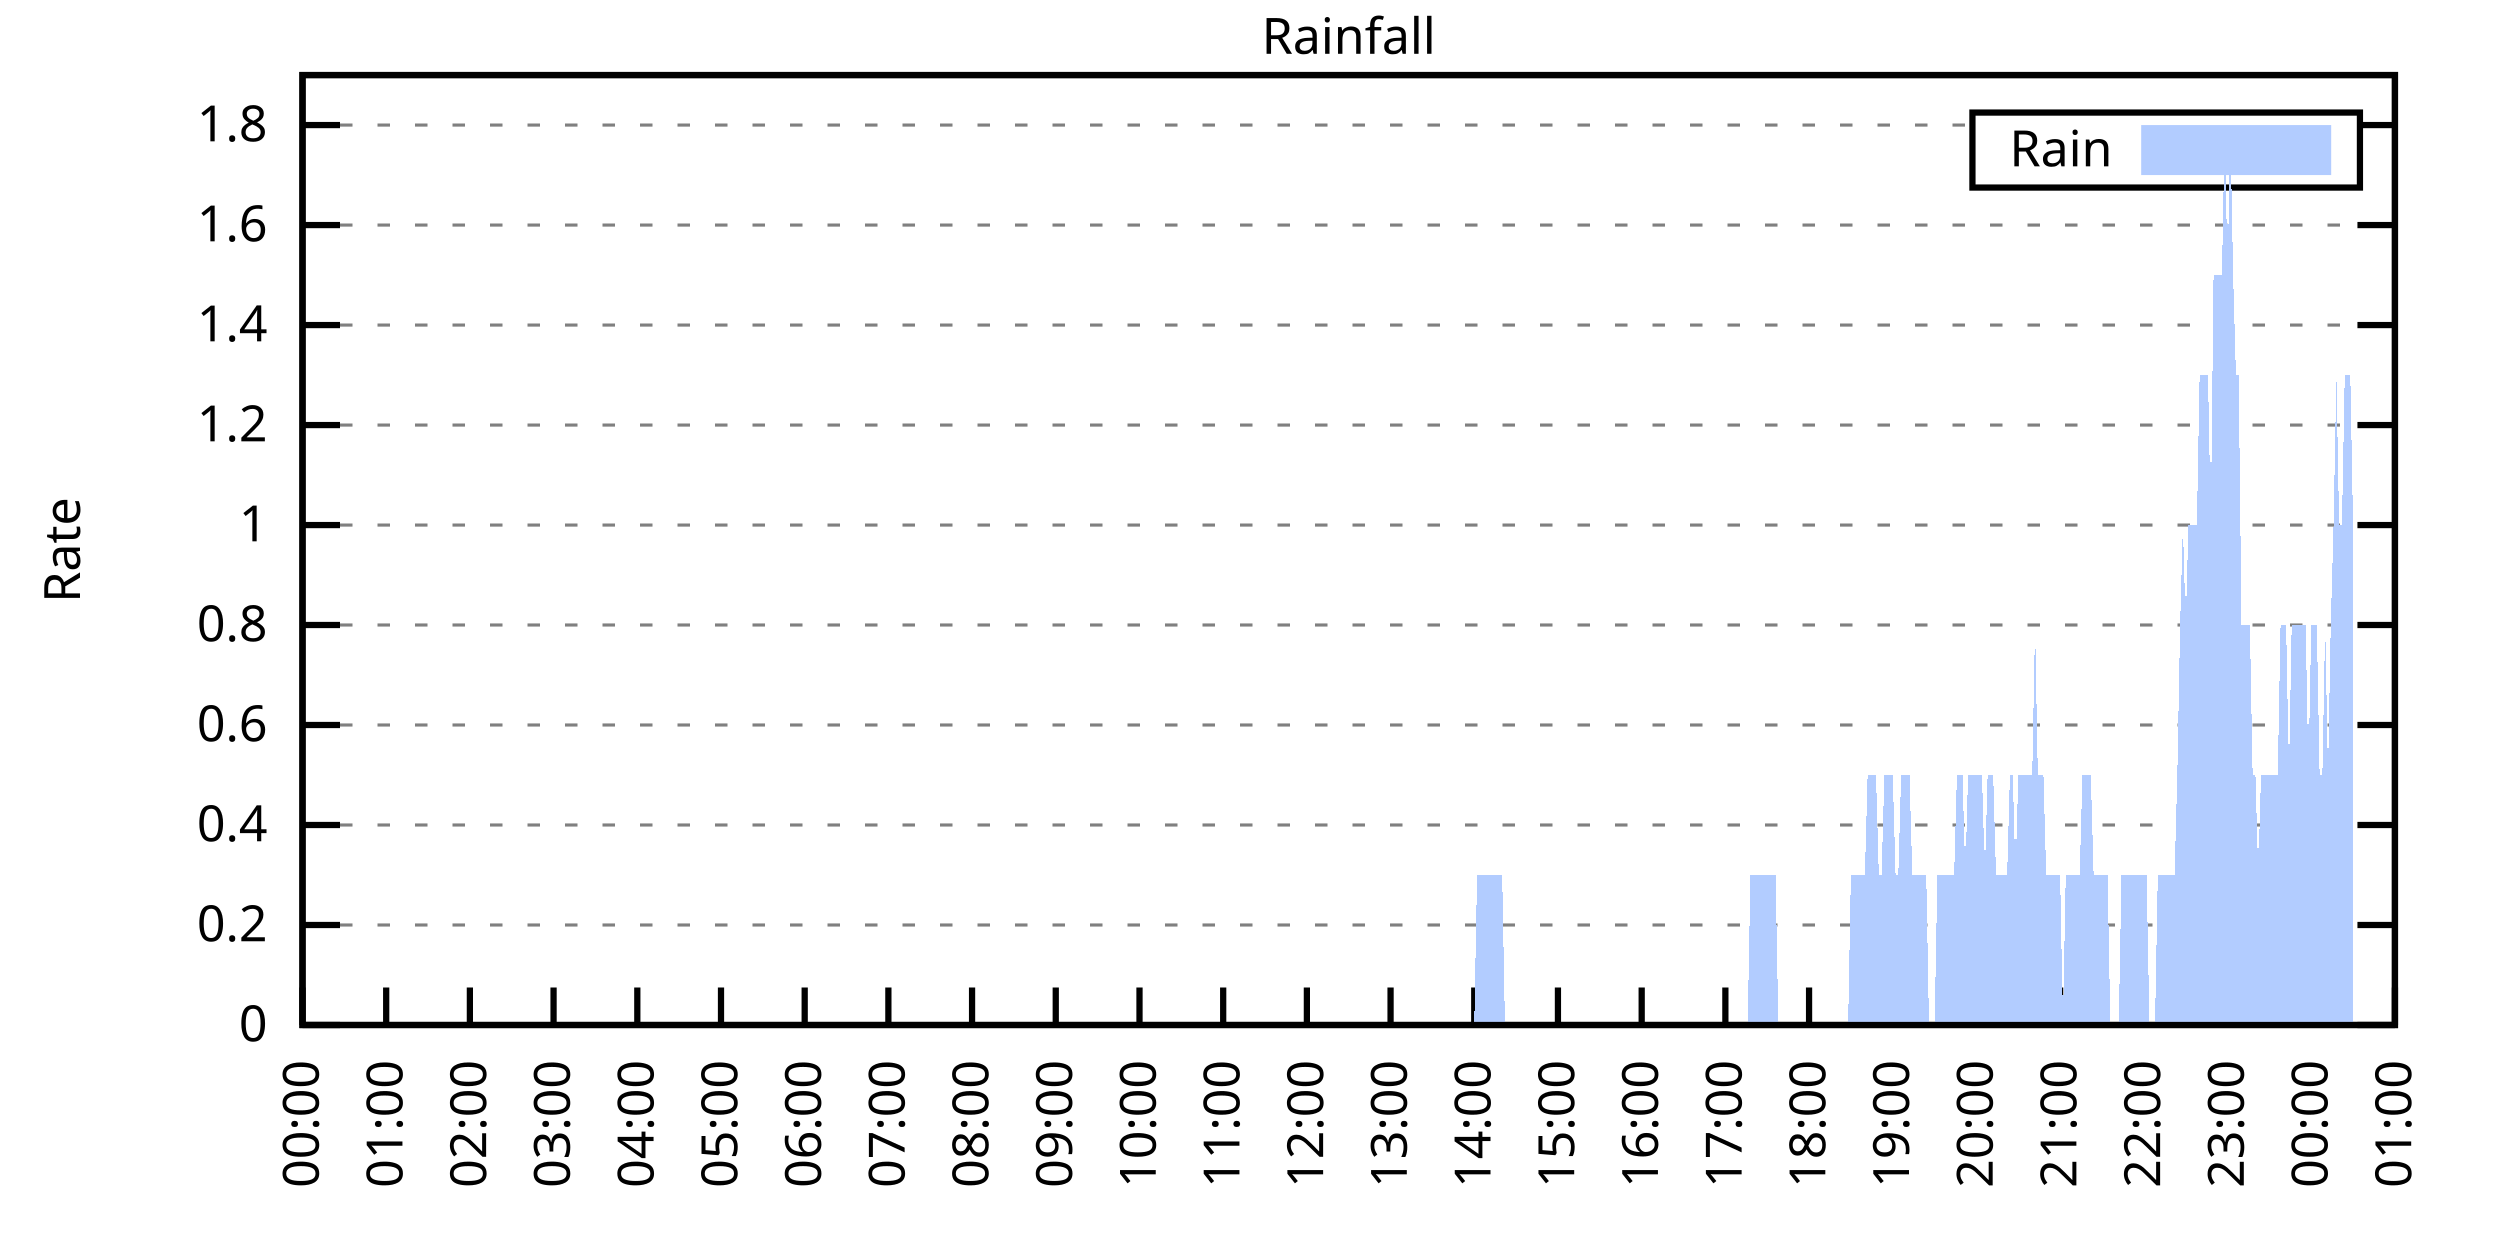
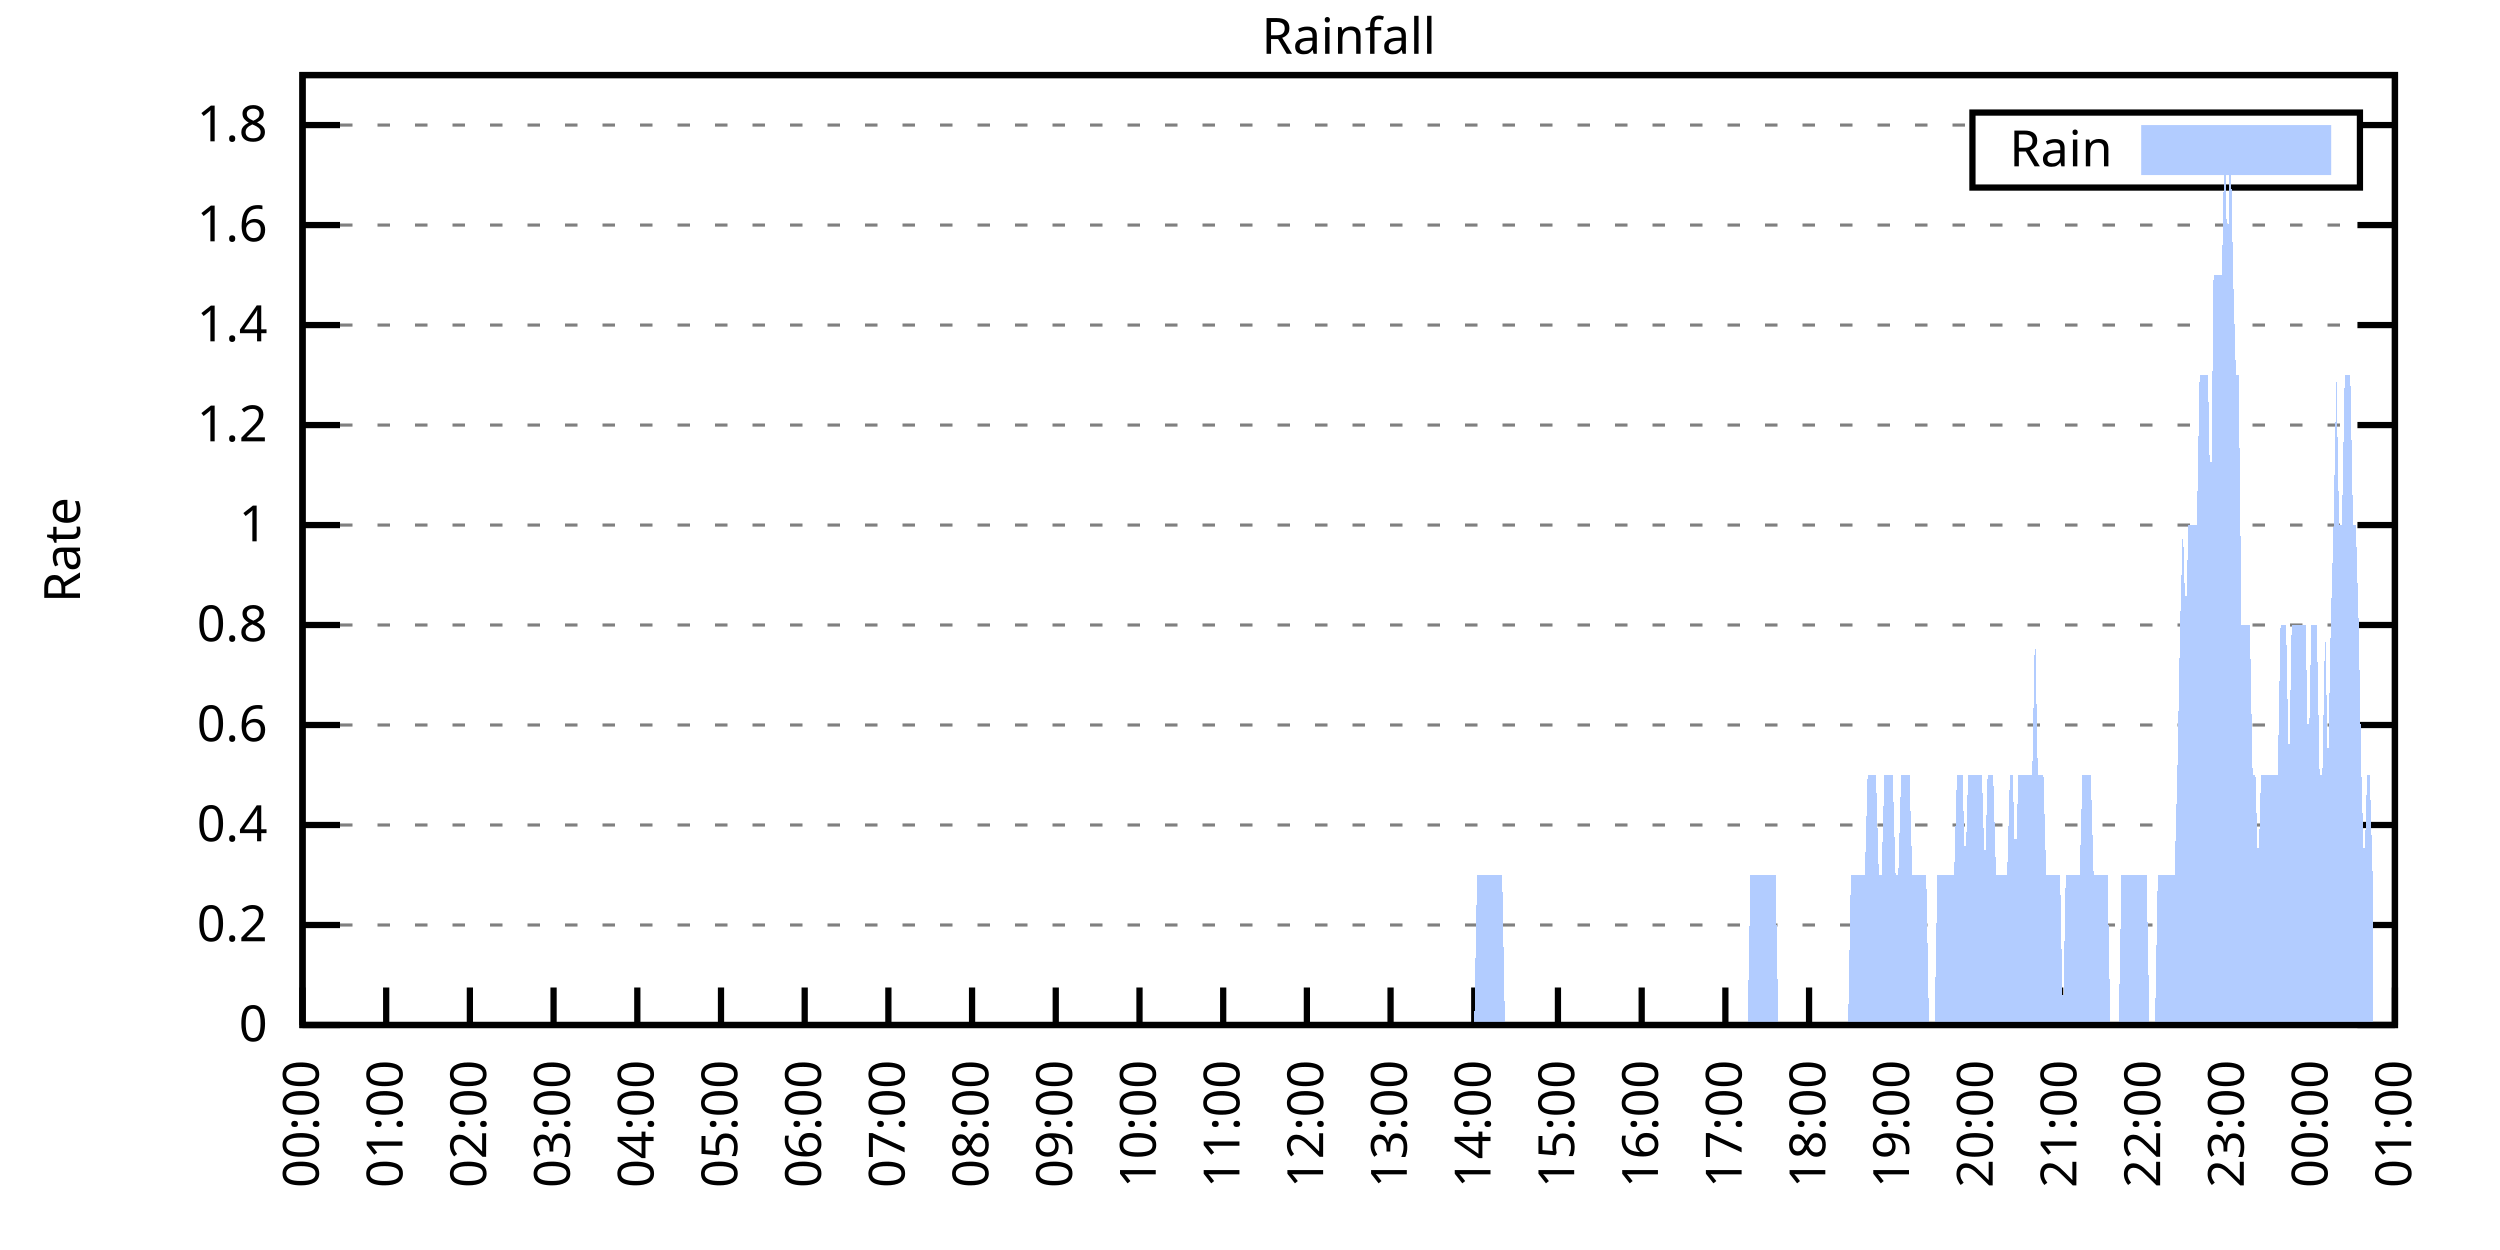
<svg xmlns="http://www.w3.org/2000/svg" xmlns:xlink="http://www.w3.org/1999/xlink" width="400" height="200" viewBox="0 0 400 200">
  <g id="gnuplot_canvas">
    <rect x="0" y="0" width="400" height="200" fill="none" />
    <defs>
      <circle id="gpDot" r="0.5" stroke-width="0.5" stroke="currentColor" />
      <path id="gpPt0" stroke-width="0.333" stroke="currentColor" d="M-1,0 h2 M0,-1 v2" />
      <path id="gpPt1" stroke-width="0.333" stroke="currentColor" d="M-1,-1 L1,1 M1,-1 L-1,1" />
      <path id="gpPt2" stroke-width="0.333" stroke="currentColor" d="M-1,0 L1,0 M0,-1 L0,1 M-1,-1 L1,1 M-1,1 L1,-1" />
      <rect id="gpPt3" stroke-width="0.333" stroke="currentColor" x="-1" y="-1" width="2" height="2" />
      <rect id="gpPt4" stroke-width="0.333" stroke="currentColor" fill="currentColor" x="-1" y="-1" width="2" height="2" />
      <circle id="gpPt5" stroke-width="0.333" stroke="currentColor" cx="0" cy="0" r="1" />
      <use xlink:href="#gpPt5" id="gpPt6" fill="currentColor" stroke="none" />
      <path id="gpPt7" stroke-width="0.333" stroke="currentColor" d="M0,-1.33 L-1.33,0.67 L1.33,0.67 z" />
      <use xlink:href="#gpPt7" id="gpPt8" fill="currentColor" stroke="none" />
      <use xlink:href="#gpPt7" id="gpPt9" stroke="currentColor" transform="rotate(180)" />
      <use xlink:href="#gpPt9" id="gpPt10" fill="currentColor" stroke="none" />
      <use xlink:href="#gpPt3" id="gpPt11" stroke="currentColor" transform="rotate(45)" />
      <use xlink:href="#gpPt11" id="gpPt12" fill="currentColor" stroke="none" />
      <path id="gpPt13" stroke-width="0.333" stroke="currentColor" d="M0,1.330 L1.265,0.411 L0.782,-1.067 L-0.782,-1.076 L-1.265,0.411 z" />
      <use xlink:href="#gpPt13" id="gpPt14" fill="currentColor" stroke="none" />
      <filter id="textbox" filterUnits="objectBoundingBox" x="0" y="0" height="1" width="1">
        <feFlood flood-color="white" flood-opacity="1" result="bgnd" />
        <feComposite in="SourceGraphic" in2="bgnd" operator="atop" />
      </filter>
      <filter id="greybox" filterUnits="objectBoundingBox" x="0" y="0" height="1" width="1">
        <feFlood flood-color="lightgrey" flood-opacity="1" result="grey" />
        <feComposite in="SourceGraphic" in2="grey" operator="atop" />
      </filter>
    </defs>
    <g fill="none" color="white" stroke="currentColor" stroke-width="1.00" stroke-linecap="butt" stroke-linejoin="miter">
</g>
    <g fill="none" color="black" stroke="currentColor" stroke-width="1.00" stroke-linecap="butt" stroke-linejoin="miter">
      <g stroke="none" shape-rendering="crispEdges">
        <polygon fill="rgb(255, 255, 255)" points="48.40,164.00 383.18,164.00 383.18,12.02 48.40,12.02 " />
      </g>
    </g>
    <g fill="none" color="black" stroke="currentColor" stroke-width="1.00" stroke-linecap="butt" stroke-linejoin="miter">
</g>
    <g fill="none" color="black" stroke="black" stroke-width="0.50" stroke-linecap="butt" stroke-linejoin="miter">
</g>
    <g fill="none" color="gray" stroke="currentColor" stroke-width="0.50" stroke-linecap="butt" stroke-linejoin="miter">
      <path stroke="gray" stroke-dasharray="2,4" class="gridline" d="M48.40,164.00 L383.19,164.00  " />
    </g>
    <g fill="none" color="gray" stroke="gray" stroke-width="1.00" stroke-linecap="butt" stroke-linejoin="miter">
</g>
    <g fill="none" color="black" stroke="currentColor" stroke-width="1.00" stroke-linecap="butt" stroke-linejoin="miter">
      <path stroke="black" d="M48.40,164.00 L54.40,164.00 M383.19,164.00 L377.19,164.00  " />
      <g transform="translate(42.80,166.60)" stroke="none" fill="black" font-family="Sans" font-size="8.00" text-anchor="end">
        <text>
          <tspan font-family="Sans"> 0</tspan>
        </text>
      </g>
    </g>
    <g fill="none" color="black" stroke="currentColor" stroke-width="1.00" stroke-linecap="butt" stroke-linejoin="miter">
</g>
    <g fill="none" color="black" stroke="black" stroke-width="0.50" stroke-linecap="butt" stroke-linejoin="miter">
</g>
    <g fill="none" color="gray" stroke="currentColor" stroke-width="0.50" stroke-linecap="butt" stroke-linejoin="miter">
      <path stroke="gray" stroke-dasharray="2,4" class="gridline" d="M48.40,148.00 L383.19,148.00  " />
    </g>
    <g fill="none" color="gray" stroke="gray" stroke-width="1.00" stroke-linecap="butt" stroke-linejoin="miter">
</g>
    <g fill="none" color="black" stroke="currentColor" stroke-width="1.00" stroke-linecap="butt" stroke-linejoin="miter">
      <path stroke="black" d="M48.40,148.00 L54.40,148.00 M383.19,148.00 L377.19,148.00  " />
      <g transform="translate(42.80,150.60)" stroke="none" fill="black" font-family="Sans" font-size="8.00" text-anchor="end">
        <text>
          <tspan font-family="Sans"> 0.2</tspan>
        </text>
      </g>
    </g>
    <g fill="none" color="black" stroke="currentColor" stroke-width="1.00" stroke-linecap="butt" stroke-linejoin="miter">
</g>
    <g fill="none" color="black" stroke="black" stroke-width="0.50" stroke-linecap="butt" stroke-linejoin="miter">
</g>
    <g fill="none" color="gray" stroke="currentColor" stroke-width="0.50" stroke-linecap="butt" stroke-linejoin="miter">
      <path stroke="gray" stroke-dasharray="2,4" class="gridline" d="M48.40,132.00 L383.19,132.00  " />
    </g>
    <g fill="none" color="gray" stroke="gray" stroke-width="1.00" stroke-linecap="butt" stroke-linejoin="miter">
</g>
    <g fill="none" color="black" stroke="currentColor" stroke-width="1.00" stroke-linecap="butt" stroke-linejoin="miter">
      <path stroke="black" d="M48.40,132.00 L54.40,132.00 M383.19,132.00 L377.19,132.00  " />
      <g transform="translate(42.80,134.60)" stroke="none" fill="black" font-family="Sans" font-size="8.00" text-anchor="end">
        <text>
          <tspan font-family="Sans"> 0.4</tspan>
        </text>
      </g>
    </g>
    <g fill="none" color="black" stroke="currentColor" stroke-width="1.00" stroke-linecap="butt" stroke-linejoin="miter">
</g>
    <g fill="none" color="black" stroke="black" stroke-width="0.50" stroke-linecap="butt" stroke-linejoin="miter">
</g>
    <g fill="none" color="gray" stroke="currentColor" stroke-width="0.50" stroke-linecap="butt" stroke-linejoin="miter">
      <path stroke="gray" stroke-dasharray="2,4" class="gridline" d="M48.40,116.00 L383.19,116.00  " />
    </g>
    <g fill="none" color="gray" stroke="gray" stroke-width="1.00" stroke-linecap="butt" stroke-linejoin="miter">
</g>
    <g fill="none" color="black" stroke="currentColor" stroke-width="1.00" stroke-linecap="butt" stroke-linejoin="miter">
      <path stroke="black" d="M48.40,116.00 L54.40,116.00 M383.19,116.00 L377.19,116.00  " />
      <g transform="translate(42.80,118.60)" stroke="none" fill="black" font-family="Sans" font-size="8.00" text-anchor="end">
        <text>
          <tspan font-family="Sans"> 0.6</tspan>
        </text>
      </g>
    </g>
    <g fill="none" color="black" stroke="currentColor" stroke-width="1.00" stroke-linecap="butt" stroke-linejoin="miter">
</g>
    <g fill="none" color="black" stroke="black" stroke-width="0.50" stroke-linecap="butt" stroke-linejoin="miter">
</g>
    <g fill="none" color="gray" stroke="currentColor" stroke-width="0.50" stroke-linecap="butt" stroke-linejoin="miter">
      <path stroke="gray" stroke-dasharray="2,4" class="gridline" d="M48.40,100.00 L383.19,100.00  " />
    </g>
    <g fill="none" color="gray" stroke="gray" stroke-width="1.00" stroke-linecap="butt" stroke-linejoin="miter">
</g>
    <g fill="none" color="black" stroke="currentColor" stroke-width="1.00" stroke-linecap="butt" stroke-linejoin="miter">
      <path stroke="black" d="M48.40,100.00 L54.40,100.00 M383.19,100.00 L377.19,100.00  " />
      <g transform="translate(42.80,102.60)" stroke="none" fill="black" font-family="Sans" font-size="8.00" text-anchor="end">
        <text>
          <tspan font-family="Sans"> 0.8</tspan>
        </text>
      </g>
    </g>
    <g fill="none" color="black" stroke="currentColor" stroke-width="1.00" stroke-linecap="butt" stroke-linejoin="miter">
</g>
    <g fill="none" color="black" stroke="black" stroke-width="0.50" stroke-linecap="butt" stroke-linejoin="miter">
</g>
    <g fill="none" color="gray" stroke="currentColor" stroke-width="0.50" stroke-linecap="butt" stroke-linejoin="miter">
      <path stroke="gray" stroke-dasharray="2,4" class="gridline" d="M48.40,84.01 L383.19,84.01  " />
    </g>
    <g fill="none" color="gray" stroke="gray" stroke-width="1.00" stroke-linecap="butt" stroke-linejoin="miter">
</g>
    <g fill="none" color="black" stroke="currentColor" stroke-width="1.00" stroke-linecap="butt" stroke-linejoin="miter">
      <path stroke="black" d="M48.40,84.01 L54.40,84.01 M383.19,84.01 L377.19,84.01  " />
      <g transform="translate(42.80,86.61)" stroke="none" fill="black" font-family="Sans" font-size="8.00" text-anchor="end">
        <text>
          <tspan font-family="Sans"> 1</tspan>
        </text>
      </g>
    </g>
    <g fill="none" color="black" stroke="currentColor" stroke-width="1.00" stroke-linecap="butt" stroke-linejoin="miter">
</g>
    <g fill="none" color="black" stroke="black" stroke-width="0.50" stroke-linecap="butt" stroke-linejoin="miter">
</g>
    <g fill="none" color="gray" stroke="currentColor" stroke-width="0.50" stroke-linecap="butt" stroke-linejoin="miter">
      <path stroke="gray" stroke-dasharray="2,4" class="gridline" d="M48.40,68.01 L383.19,68.01  " />
    </g>
    <g fill="none" color="gray" stroke="gray" stroke-width="1.00" stroke-linecap="butt" stroke-linejoin="miter">
</g>
    <g fill="none" color="black" stroke="currentColor" stroke-width="1.00" stroke-linecap="butt" stroke-linejoin="miter">
      <path stroke="black" d="M48.40,68.01 L54.40,68.01 M383.19,68.01 L377.19,68.01  " />
      <g transform="translate(42.80,70.61)" stroke="none" fill="black" font-family="Sans" font-size="8.00" text-anchor="end">
        <text>
          <tspan font-family="Sans"> 1.2</tspan>
        </text>
      </g>
    </g>
    <g fill="none" color="black" stroke="currentColor" stroke-width="1.00" stroke-linecap="butt" stroke-linejoin="miter">
</g>
    <g fill="none" color="black" stroke="black" stroke-width="0.50" stroke-linecap="butt" stroke-linejoin="miter">
</g>
    <g fill="none" color="gray" stroke="currentColor" stroke-width="0.50" stroke-linecap="butt" stroke-linejoin="miter">
      <path stroke="gray" stroke-dasharray="2,4" class="gridline" d="M48.40,52.01 L383.19,52.01  " />
    </g>
    <g fill="none" color="gray" stroke="gray" stroke-width="1.00" stroke-linecap="butt" stroke-linejoin="miter">
</g>
    <g fill="none" color="black" stroke="currentColor" stroke-width="1.00" stroke-linecap="butt" stroke-linejoin="miter">
      <path stroke="black" d="M48.40,52.01 L54.40,52.01 M383.19,52.01 L377.19,52.01  " />
      <g transform="translate(42.80,54.61)" stroke="none" fill="black" font-family="Sans" font-size="8.00" text-anchor="end">
        <text>
          <tspan font-family="Sans"> 1.4</tspan>
        </text>
      </g>
    </g>
    <g fill="none" color="black" stroke="currentColor" stroke-width="1.00" stroke-linecap="butt" stroke-linejoin="miter">
</g>
    <g fill="none" color="black" stroke="black" stroke-width="0.50" stroke-linecap="butt" stroke-linejoin="miter">
</g>
    <g fill="none" color="gray" stroke="currentColor" stroke-width="0.50" stroke-linecap="butt" stroke-linejoin="miter">
      <path stroke="gray" stroke-dasharray="2,4" class="gridline" d="M48.40,36.01 L383.19,36.01  " />
    </g>
    <g fill="none" color="gray" stroke="gray" stroke-width="1.00" stroke-linecap="butt" stroke-linejoin="miter">
</g>
    <g fill="none" color="black" stroke="currentColor" stroke-width="1.00" stroke-linecap="butt" stroke-linejoin="miter">
      <path stroke="black" d="M48.40,36.01 L54.40,36.01 M383.19,36.01 L377.19,36.01  " />
      <g transform="translate(42.80,38.61)" stroke="none" fill="black" font-family="Sans" font-size="8.00" text-anchor="end">
        <text>
          <tspan font-family="Sans"> 1.6</tspan>
        </text>
      </g>
    </g>
    <g fill="none" color="black" stroke="currentColor" stroke-width="1.00" stroke-linecap="butt" stroke-linejoin="miter">
</g>
    <g fill="none" color="black" stroke="black" stroke-width="0.50" stroke-linecap="butt" stroke-linejoin="miter">
</g>
    <g fill="none" color="gray" stroke="currentColor" stroke-width="0.50" stroke-linecap="butt" stroke-linejoin="miter">
      <path stroke="gray" stroke-dasharray="2,4" class="gridline" d="M48.40,20.01 L315.59,20.01 M377.59,20.01 L383.19,20.01  " />
    </g>
    <g fill="none" color="gray" stroke="gray" stroke-width="1.00" stroke-linecap="butt" stroke-linejoin="miter">
</g>
    <g fill="none" color="black" stroke="currentColor" stroke-width="1.00" stroke-linecap="butt" stroke-linejoin="miter">
      <path stroke="black" d="M48.40,20.01 L54.40,20.01 M383.19,20.01 L377.19,20.01  " />
      <g transform="translate(42.80,22.61)" stroke="none" fill="black" font-family="Sans" font-size="8.00" text-anchor="end">
        <text>
          <tspan font-family="Sans"> 1.8</tspan>
        </text>
      </g>
    </g>
    <g fill="none" color="black" stroke="currentColor" stroke-width="1.00" stroke-linecap="butt" stroke-linejoin="miter">
      <path stroke="black" d="M48.40,164.00 L48.40,158.00  " />
      <g transform="translate(51.00,169.60) rotate(270.00)" stroke="none" fill="black" font-family="Sans" font-size="8.00" text-anchor="end">
        <text>
          <tspan font-family="Sans">00:00</tspan>
        </text>
      </g>
    </g>
    <g fill="none" color="black" stroke="currentColor" stroke-width="1.00" stroke-linecap="butt" stroke-linejoin="miter">
      <path stroke="black" d="M61.79,164.00 L61.79,158.00  " />
      <g transform="translate(64.39,169.60) rotate(270.00)" stroke="none" fill="black" font-family="Sans" font-size="8.00" text-anchor="end">
        <text>
          <tspan font-family="Sans">01:00</tspan>
        </text>
      </g>
    </g>
    <g fill="none" color="black" stroke="currentColor" stroke-width="1.00" stroke-linecap="butt" stroke-linejoin="miter">
      <path stroke="black" d="M75.18,164.00 L75.18,158.00  " />
      <g transform="translate(77.78,169.60) rotate(270.00)" stroke="none" fill="black" font-family="Sans" font-size="8.00" text-anchor="end">
        <text>
          <tspan font-family="Sans">02:00</tspan>
        </text>
      </g>
    </g>
    <g fill="none" color="black" stroke="currentColor" stroke-width="1.00" stroke-linecap="butt" stroke-linejoin="miter">
      <path stroke="black" d="M88.57,164.00 L88.57,158.00  " />
      <g transform="translate(91.17,169.60) rotate(270.00)" stroke="none" fill="black" font-family="Sans" font-size="8.00" text-anchor="end">
        <text>
          <tspan font-family="Sans">03:00</tspan>
        </text>
      </g>
    </g>
    <g fill="none" color="black" stroke="currentColor" stroke-width="1.00" stroke-linecap="butt" stroke-linejoin="miter">
      <path stroke="black" d="M101.97,164.00 L101.97,158.00  " />
      <g transform="translate(104.57,169.60) rotate(270.00)" stroke="none" fill="black" font-family="Sans" font-size="8.00" text-anchor="end">
        <text>
          <tspan font-family="Sans">04:00</tspan>
        </text>
      </g>
    </g>
    <g fill="none" color="black" stroke="currentColor" stroke-width="1.00" stroke-linecap="butt" stroke-linejoin="miter">
      <path stroke="black" d="M115.36,164.00 L115.36,158.00  " />
      <g transform="translate(117.96,169.60) rotate(270.00)" stroke="none" fill="black" font-family="Sans" font-size="8.00" text-anchor="end">
        <text>
          <tspan font-family="Sans">05:00</tspan>
        </text>
      </g>
    </g>
    <g fill="none" color="black" stroke="currentColor" stroke-width="1.00" stroke-linecap="butt" stroke-linejoin="miter">
      <path stroke="black" d="M128.75,164.00 L128.75,158.00  " />
      <g transform="translate(131.35,169.60) rotate(270.00)" stroke="none" fill="black" font-family="Sans" font-size="8.00" text-anchor="end">
        <text>
          <tspan font-family="Sans">06:00</tspan>
        </text>
      </g>
    </g>
    <g fill="none" color="black" stroke="currentColor" stroke-width="1.00" stroke-linecap="butt" stroke-linejoin="miter">
      <path stroke="black" d="M142.14,164.00 L142.14,158.00  " />
      <g transform="translate(144.74,169.60) rotate(270.00)" stroke="none" fill="black" font-family="Sans" font-size="8.00" text-anchor="end">
        <text>
          <tspan font-family="Sans">07:00</tspan>
        </text>
      </g>
    </g>
    <g fill="none" color="black" stroke="currentColor" stroke-width="1.00" stroke-linecap="butt" stroke-linejoin="miter">
      <path stroke="black" d="M155.53,164.00 L155.53,158.00  " />
      <g transform="translate(158.13,169.60) rotate(270.00)" stroke="none" fill="black" font-family="Sans" font-size="8.00" text-anchor="end">
        <text>
          <tspan font-family="Sans">08:00</tspan>
        </text>
      </g>
    </g>
    <g fill="none" color="black" stroke="currentColor" stroke-width="1.00" stroke-linecap="butt" stroke-linejoin="miter">
      <path stroke="black" d="M168.92,164.00 L168.92,158.00  " />
      <g transform="translate(171.52,169.60) rotate(270.00)" stroke="none" fill="black" font-family="Sans" font-size="8.00" text-anchor="end">
        <text>
          <tspan font-family="Sans">09:00</tspan>
        </text>
      </g>
    </g>
    <g fill="none" color="black" stroke="currentColor" stroke-width="1.00" stroke-linecap="butt" stroke-linejoin="miter">
      <path stroke="black" d="M182.32,164.00 L182.32,158.00  " />
      <g transform="translate(184.92,169.60) rotate(270.00)" stroke="none" fill="black" font-family="Sans" font-size="8.00" text-anchor="end">
        <text>
          <tspan font-family="Sans">10:00</tspan>
        </text>
      </g>
    </g>
    <g fill="none" color="black" stroke="currentColor" stroke-width="1.00" stroke-linecap="butt" stroke-linejoin="miter">
      <path stroke="black" d="M195.71,164.00 L195.71,158.00  " />
      <g transform="translate(198.31,169.60) rotate(270.00)" stroke="none" fill="black" font-family="Sans" font-size="8.00" text-anchor="end">
        <text>
          <tspan font-family="Sans">11:00</tspan>
        </text>
      </g>
    </g>
    <g fill="none" color="black" stroke="currentColor" stroke-width="1.00" stroke-linecap="butt" stroke-linejoin="miter">
      <path stroke="black" d="M209.10,164.00 L209.10,158.00  " />
      <g transform="translate(211.70,169.60) rotate(270.00)" stroke="none" fill="black" font-family="Sans" font-size="8.00" text-anchor="end">
        <text>
          <tspan font-family="Sans">12:00</tspan>
        </text>
      </g>
    </g>
    <g fill="none" color="black" stroke="currentColor" stroke-width="1.00" stroke-linecap="butt" stroke-linejoin="miter">
      <path stroke="black" d="M222.49,164.00 L222.49,158.00  " />
      <g transform="translate(225.09,169.60) rotate(270.00)" stroke="none" fill="black" font-family="Sans" font-size="8.00" text-anchor="end">
        <text>
          <tspan font-family="Sans">13:00</tspan>
        </text>
      </g>
    </g>
    <g fill="none" color="black" stroke="currentColor" stroke-width="1.00" stroke-linecap="butt" stroke-linejoin="miter">
      <path stroke="black" d="M235.88,164.00 L235.88,158.00  " />
      <g transform="translate(238.48,169.60) rotate(270.00)" stroke="none" fill="black" font-family="Sans" font-size="8.00" text-anchor="end">
        <text>
          <tspan font-family="Sans">14:00</tspan>
        </text>
      </g>
    </g>
    <g fill="none" color="black" stroke="currentColor" stroke-width="1.00" stroke-linecap="butt" stroke-linejoin="miter">
      <path stroke="black" d="M249.27,164.00 L249.27,158.00  " />
      <g transform="translate(251.87,169.60) rotate(270.00)" stroke="none" fill="black" font-family="Sans" font-size="8.00" text-anchor="end">
        <text>
          <tspan font-family="Sans">15:00</tspan>
        </text>
      </g>
    </g>
    <g fill="none" color="black" stroke="currentColor" stroke-width="1.00" stroke-linecap="butt" stroke-linejoin="miter">
      <path stroke="black" d="M262.67,164.00 L262.67,158.00  " />
      <g transform="translate(265.27,169.60) rotate(270.00)" stroke="none" fill="black" font-family="Sans" font-size="8.00" text-anchor="end">
        <text>
          <tspan font-family="Sans">16:00</tspan>
        </text>
      </g>
    </g>
    <g fill="none" color="black" stroke="currentColor" stroke-width="1.00" stroke-linecap="butt" stroke-linejoin="miter">
      <path stroke="black" d="M276.06,164.00 L276.06,158.00  " />
      <g transform="translate(278.66,169.60) rotate(270.00)" stroke="none" fill="black" font-family="Sans" font-size="8.00" text-anchor="end">
        <text>
          <tspan font-family="Sans">17:00</tspan>
        </text>
      </g>
    </g>
    <g fill="none" color="black" stroke="currentColor" stroke-width="1.00" stroke-linecap="butt" stroke-linejoin="miter">
      <path stroke="black" d="M289.45,164.00 L289.45,158.00  " />
      <g transform="translate(292.05,169.60) rotate(270.00)" stroke="none" fill="black" font-family="Sans" font-size="8.00" text-anchor="end">
        <text>
          <tspan font-family="Sans">18:00</tspan>
        </text>
      </g>
    </g>
    <g fill="none" color="black" stroke="currentColor" stroke-width="1.00" stroke-linecap="butt" stroke-linejoin="miter">
      <path stroke="black" d="M302.84,164.00 L302.84,158.00  " />
      <g transform="translate(305.44,169.60) rotate(270.00)" stroke="none" fill="black" font-family="Sans" font-size="8.00" text-anchor="end">
        <text>
          <tspan font-family="Sans">19:00</tspan>
        </text>
      </g>
    </g>
    <g fill="none" color="black" stroke="currentColor" stroke-width="1.00" stroke-linecap="butt" stroke-linejoin="miter">
      <path stroke="black" d="M316.23,164.00 L316.23,158.00  " />
      <g transform="translate(318.83,169.60) rotate(270.00)" stroke="none" fill="black" font-family="Sans" font-size="8.00" text-anchor="end">
        <text>
          <tspan font-family="Sans">20:00</tspan>
        </text>
      </g>
    </g>
    <g fill="none" color="black" stroke="currentColor" stroke-width="1.00" stroke-linecap="butt" stroke-linejoin="miter">
      <path stroke="black" d="M329.62,164.00 L329.62,158.00  " />
      <g transform="translate(332.22,169.60) rotate(270.00)" stroke="none" fill="black" font-family="Sans" font-size="8.00" text-anchor="end">
        <text>
          <tspan font-family="Sans">21:00</tspan>
        </text>
      </g>
    </g>
    <g fill="none" color="black" stroke="currentColor" stroke-width="1.00" stroke-linecap="butt" stroke-linejoin="miter">
      <path stroke="black" d="M343.02,164.00 L343.02,158.00  " />
      <g transform="translate(345.62,169.60) rotate(270.00)" stroke="none" fill="black" font-family="Sans" font-size="8.00" text-anchor="end">
        <text>
          <tspan font-family="Sans">22:00</tspan>
        </text>
      </g>
    </g>
    <g fill="none" color="black" stroke="currentColor" stroke-width="1.00" stroke-linecap="butt" stroke-linejoin="miter">
      <path stroke="black" d="M356.41,164.00 L356.41,158.00  " />
      <g transform="translate(359.01,169.60) rotate(270.00)" stroke="none" fill="black" font-family="Sans" font-size="8.00" text-anchor="end">
        <text>
          <tspan font-family="Sans">23:00</tspan>
        </text>
      </g>
    </g>
    <g fill="none" color="black" stroke="currentColor" stroke-width="1.00" stroke-linecap="butt" stroke-linejoin="miter">
      <path stroke="black" d="M369.80,164.00 L369.80,158.00  " />
      <g transform="translate(372.40,169.60) rotate(270.00)" stroke="none" fill="black" font-family="Sans" font-size="8.00" text-anchor="end">
        <text>
          <tspan font-family="Sans">00:00</tspan>
        </text>
      </g>
    </g>
    <g fill="none" color="black" stroke="currentColor" stroke-width="1.00" stroke-linecap="butt" stroke-linejoin="miter">
      <path stroke="black" d="M383.19,164.00 L383.19,158.00  " />
      <g transform="translate(385.79,169.60) rotate(270.00)" stroke="none" fill="black" font-family="Sans" font-size="8.00" text-anchor="end">
        <text>
          <tspan font-family="Sans">01:00</tspan>
        </text>
      </g>
    </g>
    <g fill="none" color="black" stroke="currentColor" stroke-width="1.00" stroke-linecap="butt" stroke-linejoin="miter">
</g>
    <g fill="none" color="black" stroke="currentColor" stroke-width="1.00" stroke-linecap="butt" stroke-linejoin="miter">
      <path stroke="black" d="M48.40,12.01 L48.40,164.00 L383.19,164.00 L383.19,12.01 L48.40,12.01 Z  " />
    </g>
    <g fill="none" color="black" stroke="currentColor" stroke-width="1.00" stroke-linecap="butt" stroke-linejoin="miter">
</g>
    <g fill="none" color="black" stroke="currentColor" stroke-width="1.00" stroke-linecap="butt" stroke-linejoin="miter">
      <path stroke="black" d="M315.59,30.01 L315.59,18.01 L377.59,18.01 L377.59,30.01 L315.59,30.01 Z  " />
    </g>
    <g id="Rainfall_plot_1">
      <g fill="none" color="white" stroke="black" stroke-width="2.00" stroke-linecap="butt" stroke-linejoin="miter">
</g>
      <g fill="none" color="black" stroke="currentColor" stroke-width="2.00" stroke-linecap="butt" stroke-linejoin="miter">
        <g transform="translate(337.99,26.61)" stroke="none" fill="black" font-family="Sans" font-size="8.00" text-anchor="end">
          <text>
            <tspan font-family="Sans">Rain</tspan>
          </text>
        </g>
      </g>
      <g fill="none" color="black" stroke="currentColor" stroke-width="2.00" stroke-linecap="butt" stroke-linejoin="miter">
        <g stroke="none" shape-rendering="crispEdges">
          <polygon fill="rgb(178, 204, 255)" points="343.59,27.01 371.99,27.01 371.99,21.01 343.59,21.01 " />
        </g>
        <path stroke="rgb(178, 204, 255)" d="M343.59,27.01 L371.99,27.01 L371.99,21.01 L343.59,21.01 L343.59,27.01 Z  " />
      </g>
      <g fill="none" color="black" stroke="currentColor" stroke-width="2.00" stroke-linecap="butt" stroke-linejoin="miter">
        <g stroke="none" shape-rendering="crispEdges">
-           <polygon fill="rgb(178, 204, 255)" points="55.54,164.00 55.99,164.00 56.43,164.00 56.88,164.00 57.33,164.00 57.77,164.00 58.22,164.00 58.67,164.00 59.11,164.00 59.56,164.00 60.01,164.00 60.45,164.00 60.90,164.00 61.35,164.00 61.79,164.00 62.24,164.00 62.68,164.00 63.13,164.00 63.58,164.00 64.02,164.00 64.47,164.00 64.92,164.00 65.36,164.00 65.81,164.00 66.26,164.00 66.70,164.00 67.15,164.00 67.59,164.00 68.04,164.00 68.49,164.00 68.93,164.00 69.38,164.00 69.83,164.00 70.27,164.00 70.72,164.00 71.17,164.00 71.61,164.00 72.06,164.00 72.50,164.00 72.95,164.00 73.40,164.00 73.84,164.00 74.29,164.00 74.74,164.00 75.18,164.00 75.63,164.00 76.08,164.00 76.52,164.00 76.97,164.00 77.42,164.00 77.86,164.00 78.31,164.00 78.75,164.00 79.20,164.00 79.65,164.00 80.09,164.00 80.54,164.00 80.99,164.00 81.43,164.00 81.88,164.00 82.33,164.00 82.77,164.00 83.22,164.00 83.66,164.00 84.11,164.00 84.56,164.00 85.00,164.00 85.45,164.00 85.90,164.00 86.34,164.00 86.79,164.00 87.24,164.00 87.68,164.00 88.13,164.00 88.57,164.00 89.02,164.00 89.47,164.00 89.91,164.00 90.36,164.00 90.81,164.00 91.25,164.00 91.70,164.00 92.15,164.00 92.59,164.00 93.04,164.00 93.49,164.00 93.93,164.00 94.38,164.00 94.82,164.00 95.27,164.00 95.72,164.00 96.16,164.00 96.61,164.00 97.06,164.00 97.50,164.00 97.95,164.00 98.40,164.00 98.84,164.00 99.29,164.00 99.73,164.00 100.18,164.00 100.63,164.00 101.07,164.00 101.52,164.00 101.97,164.00 102.41,164.00 102.86,164.00 103.31,164.00 103.75,164.00 104.20,164.00 104.64,164.00 105.09,164.00 105.54,164.00 105.98,164.00 106.43,164.00 106.88,164.00 107.32,164.00 107.77,164.00 108.22,164.00 108.66,164.00 109.11,164.00 109.55,164.00 110.00,164.00 110.45,164.00 110.89,164.00 111.34,164.00 111.79,164.00 112.23,164.00 112.68,164.00 113.13,164.00 113.57,164.00 114.02,164.00 114.47,164.00 114.91,164.00 115.36,164.00 115.80,164.00 116.25,164.00 116.70,164.00 117.14,164.00 117.59,164.00 118.04,164.00 118.48,164.00 118.93,164.00 119.38,164.00 119.82,164.00 120.27,164.00 120.71,164.00 121.16,164.00 121.61,164.00 122.05,164.00 122.50,164.00 122.95,164.00 123.39,164.00 123.84,164.00 124.29,164.00 124.73,164.00 125.18,164.00 125.62,164.00 126.07,164.00 126.52,164.00 126.96,164.00 127.41,164.00 127.86,164.00 128.30,164.00 128.75,164.00 129.20,164.00 129.64,164.00 130.09,164.00 130.54,164.00 130.98,164.00 131.43,164.00 131.87,164.00 132.32,164.00 132.77,164.00 133.21,164.00 133.66,164.00 134.11,164.00 134.55,164.00 135.00,164.00 135.45,164.00 135.89,164.00 136.34,164.00 136.78,164.00 137.23,164.00 137.68,164.00 138.12,164.00 138.57,164.00 139.02,164.00 139.46,164.00 139.91,164.00 140.36,164.00 140.80,164.00 141.25,164.00 141.69,164.00 142.14,164.00 142.59,164.00 143.03,164.00 143.48,164.00 143.93,164.00 144.37,164.00 144.82,164.00 145.27,164.00 145.71,164.00 146.16,164.00 146.61,164.00 147.05,164.00 147.50,164.00 147.94,164.00 148.39,164.00 148.84,164.00 149.28,164.00 149.73,164.00 150.18,164.00 150.62,164.00 151.07,164.00 151.52,164.00 151.96,164.00 152.41,164.00 152.85,164.00 153.30,164.00 153.75,164.00 154.19,164.00 154.64,164.00 155.09,164.00 155.53,164.00 155.98,164.00 156.43,164.00 156.87,164.00 157.32,164.00 157.76,164.00 158.21,164.00 158.66,164.00 159.10,164.00 159.55,164.00 160.00,164.00 160.44,164.00 160.89,164.00 161.34,164.00 161.78,164.00 162.23,164.00 162.67,164.00 163.12,164.00 163.57,164.00 164.01,164.00 164.46,164.00 164.91,164.00 165.35,164.00 165.80,164.00 166.25,164.00 166.69,164.00 167.14,164.00 167.59,164.00 168.03,164.00 168.48,164.00 168.92,164.00 169.37,164.00 169.82,164.00 170.26,164.00 170.71,164.00 171.16,164.00 171.60,164.00 172.05,164.00 172.50,164.00 172.94,164.00 173.39,164.00 173.83,164.00 174.28,164.00 174.73,164.00 175.17,164.00 175.62,164.00 176.07,164.00 176.51,164.00 176.96,164.00 177.41,164.00 177.85,164.00 178.30,164.00 178.74,164.00 179.19,164.00 179.64,164.00 180.08,164.00 180.53,164.00 180.98,164.00 181.42,164.00 181.87,164.00 182.32,164.00 182.76,164.00 183.21,164.00 183.66,164.00 184.10,164.00 184.55,164.00 184.99,164.00 185.44,164.00 185.89,164.00 186.33,164.00 186.78,164.00 187.23,164.00 187.67,164.00 188.12,164.00 188.57,164.00 189.01,164.00 189.46,164.00 189.90,164.00 190.35,164.00 190.80,164.00 191.24,164.00 191.69,164.00 192.14,164.00 192.58,164.00 193.03,164.00 193.48,164.00 193.92,164.00 194.37,164.00 194.81,164.00 195.26,164.00 195.71,164.00 196.15,164.00 196.60,164.00 197.05,164.00 197.49,164.00 197.94,164.00 198.39,164.00 198.83,164.00 199.28,164.00 199.73,164.00 200.17,164.00 200.62,164.00 201.06,164.00 201.51,164.00 201.96,164.00 202.40,164.00 202.85,164.00 203.30,164.00 203.74,164.00 204.19,164.00 204.64,164.00 205.08,164.00 205.53,164.00 205.97,164.00 206.42,164.00 206.87,164.00 207.31,164.00 207.76,164.00 208.21,164.00 208.65,164.00 209.10,164.00 209.55,164.00 209.99,164.00 210.44,164.00 210.88,164.00 211.33,164.00 211.78,164.00 212.22,164.00 212.67,164.00 213.12,164.00 213.56,164.00 214.01,164.00 214.46,164.00 214.90,164.00 215.35,164.00 215.80,164.00 216.24,164.00 216.69,164.00 217.13,164.00 217.58,164.00 218.03,164.00 218.47,164.00 218.92,164.00 219.37,164.00 219.81,164.00 220.26,164.00 220.71,164.00 221.15,164.00 221.60,164.00 222.04,164.00 222.49,164.00 222.94,164.00 223.38,164.00 223.83,164.00 224.28,164.00 224.72,164.00 225.17,164.00 225.62,164.00 226.06,164.00 226.51,164.00 226.95,164.00 227.40,164.00 227.85,164.00 228.29,164.00 228.74,164.00 229.19,164.00 229.63,164.00 230.08,164.00 230.53,164.00 230.97,164.00 231.42,164.00 231.86,164.00 232.31,164.00 232.76,164.00 233.20,164.00 233.65,164.00 234.10,164.00 234.54,164.00 234.99,164.00 235.44,164.00 235.88,164.00 236.33,140.00 236.78,140.00 237.22,140.00 237.67,140.00 238.11,140.00 238.56,140.00 239.01,140.00 239.45,140.00 239.90,140.00 240.35,140.00 240.79,164.00 241.24,164.00 241.69,164.00 242.13,164.00 242.58,164.00 243.02,164.00 243.47,164.00 243.92,164.00 244.36,164.00 244.81,164.00 245.26,164.00 245.70,164.00 246.15,164.00 246.60,164.00 247.04,164.00 247.49,164.00 247.93,164.00 248.38,164.00 248.83,164.00 249.27,164.00 249.72,164.00 250.17,164.00 250.61,164.00 251.06,164.00 251.51,164.00 251.95,164.00 252.40,164.00 252.85,164.00 253.29,164.00 253.74,164.00 254.18,164.00 254.63,164.00 255.08,164.00 255.52,164.00 255.97,164.00 256.42,164.00 256.86,164.00 257.31,164.00 257.76,164.00 258.20,164.00 258.65,164.00 259.09,164.00 259.54,164.00 259.99,164.00 260.43,164.00 260.88,164.00 261.33,164.00 261.77,164.00 262.22,164.00 262.67,164.00 263.11,164.00 263.56,164.00 264.00,164.00 264.45,164.00 264.90,164.00 265.34,164.00 265.79,164.00 266.24,164.00 266.68,164.00 267.13,164.00 267.58,164.00 268.02,164.00 268.47,164.00 268.92,164.00 269.36,164.00 269.81,164.00 270.25,164.00 270.70,164.00 271.15,164.00 271.59,164.00 272.04,164.00 272.49,164.00 272.93,164.00 273.38,164.00 273.83,164.00 274.27,164.00 274.72,164.00 275.16,164.00 275.61,164.00 276.06,164.00 276.50,164.00 276.95,164.00 277.40,164.00 277.84,164.00 278.29,164.00 278.74,164.00 279.18,164.00 279.63,164.00 280.07,140.00 280.52,140.00 280.97,140.00 281.41,140.00 281.86,140.00 282.31,140.00 282.75,140.00 283.20,140.00 283.65,140.00 284.09,140.00 284.54,164.00 284.98,164.00 285.43,164.00 285.88,164.00 286.32,164.00 286.77,164.00 287.22,164.00 287.66,164.00 288.11,164.00 288.56,164.00 289.00,164.00 289.45,164.00 289.90,164.00 290.34,164.00 290.79,164.00 291.23,164.00 291.68,164.00 292.13,164.00 292.57,164.00 293.02,164.00 293.47,164.00 293.91,164.00 294.36,164.00 294.81,164.00 295.25,164.00 295.70,164.00 296.14,140.00 296.59,140.00 297.04,140.00 297.48,140.00 297.93,140.00 298.38,140.00 298.82,124.00 299.27,124.00 299.72,124.00 300.16,124.00 300.61,140.00 301.05,140.00 301.50,124.00 301.95,124.00 302.39,124.00 302.84,124.00 303.29,140.00 303.73,140.00 304.18,124.00 304.63,124.00 305.07,124.00 305.52,124.00 305.97,140.00 306.41,140.00 306.86,140.00 307.30,140.00 307.75,140.00 308.20,140.00 308.64,164.00 309.09,164.00 309.54,164.00 309.98,140.00 310.43,140.00 310.88,140.00 311.32,140.00 311.77,140.00 312.21,140.00 312.66,140.00 313.11,124.00 313.55,124.00 314.00,124.00 314.45,140.00 314.89,124.00 315.34,124.00 315.79,124.00 316.23,124.00 316.68,124.00 317.12,124.00 317.57,140.00 318.02,124.00 318.46,124.00 318.91,124.00 319.36,140.00 319.80,140.00 320.25,140.00 320.70,140.00 321.14,140.00 321.59,124.00 322.04,124.00 322.48,140.00 322.93,124.00 323.37,124.00 323.82,124.00 324.27,124.00 324.71,124.00 325.16,124.00 325.61,100.00 326.05,124.00 326.50,124.00 326.95,124.00 327.39,140.00 327.84,140.00 328.28,140.00 328.73,140.00 329.18,140.00 329.62,140.00 330.07,164.00 330.52,140.00 330.96,140.00 331.41,140.00 331.86,140.00 332.30,140.00 332.75,140.00 333.19,124.00 333.64,124.00 334.09,124.00 334.53,124.00 334.98,140.00 335.43,140.00 335.87,140.00 336.32,140.00 336.77,140.00 337.21,140.00 337.66,164.00 338.10,164.00 338.55,164.00 339.00,164.00 339.44,140.00 339.89,140.00 340.34,140.00 340.78,140.00 341.23,140.00 341.68,140.00 342.12,140.00 342.57,140.00 343.02,140.00 343.46,140.00 343.91,164.00 344.35,164.00 344.80,164.00 345.25,140.00 345.69,140.00 346.14,140.00 346.59,140.00 347.03,140.00 347.48,140.00 347.93,140.00 348.37,124.00 348.82,100.00 349.26,84.01 349.71,100.00 350.16,84.01 350.60,84.01 351.05,84.01 351.50,84.01 351.94,60.01 352.39,60.01 352.84,60.01 353.28,60.01 353.73,84.01 354.17,44.01 354.62,44.01 355.07,44.01 355.51,44.01 355.96,20.01 356.41,44.01 356.85,20.01 357.30,44.01 357.75,60.01 358.19,60.01 358.64,100.00 359.09,100.00 359.53,100.00 359.98,100.00 360.42,124.00 360.87,124.00 361.32,140.00 361.76,124.00 362.21,124.00 362.66,124.00 363.10,124.00 363.55,124.00 364.00,124.00 364.44,124.00 364.89,100.00 365.33,100.00 365.78,100.00 366.23,124.00 366.67,100.00 367.12,100.00 367.57,100.00 368.01,100.00 368.46,100.00 368.91,100.00 369.35,124.00 369.80,100.00 370.24,100.00 370.69,100.00 371.14,124.00 371.58,124.00 372.03,100.00 372.48,124.00 372.92,100.00 373.37,84.01 373.82,60.01 374.26,84.01 374.71,84.01 375.16,60.01 375.60,60.01 376.05,60.01 376.49,84.01 376.49,164.00 55.54,164.00 " />
+           <polygon fill="rgb(178, 204, 255)" points="58.67,164.00 59.11,164.00 59.56,164.00 60.01,164.00 60.45,164.00 60.90,164.00 61.35,164.00 61.79,164.00 62.24,164.00 62.68,164.00 63.13,164.00 63.58,164.00 64.02,164.00 64.47,164.00 64.92,164.00 65.36,164.00 65.81,164.00 66.26,164.00 66.70,164.00 67.15,164.00 67.59,164.00 68.04,164.00 68.49,164.00 68.93,164.00 69.38,164.00 69.83,164.00 70.27,164.00 70.72,164.00 71.17,164.00 71.61,164.00 72.06,164.00 72.50,164.00 72.95,164.00 73.40,164.00 73.84,164.00 74.29,164.00 74.74,164.00 75.18,164.00 75.63,164.00 76.08,164.00 76.52,164.00 76.97,164.00 77.42,164.00 77.86,164.00 78.31,164.00 78.75,164.00 79.20,164.00 79.65,164.00 80.09,164.00 80.54,164.00 80.99,164.00 81.43,164.00 81.88,164.00 82.33,164.00 82.77,164.00 83.22,164.00 83.66,164.00 84.11,164.00 84.56,164.00 85.00,164.00 85.45,164.00 85.90,164.00 86.34,164.00 86.79,164.00 87.24,164.00 87.68,164.00 88.13,164.00 88.57,164.00 89.02,164.00 89.47,164.00 89.91,164.00 90.36,164.00 90.81,164.00 91.25,164.00 91.70,164.00 92.15,164.00 92.59,164.00 93.04,164.00 93.49,164.00 93.93,164.00 94.38,164.00 94.82,164.00 95.27,164.00 95.72,164.00 96.16,164.00 96.61,164.00 97.06,164.00 97.50,164.00 97.95,164.00 98.40,164.00 98.84,164.00 99.29,164.00 99.73,164.00 100.18,164.00 100.63,164.00 101.07,164.00 101.52,164.00 101.97,164.00 102.41,164.00 102.86,164.00 103.31,164.00 103.75,164.00 104.20,164.00 104.64,164.00 105.09,164.00 105.54,164.00 105.98,164.00 106.43,164.00 106.88,164.00 107.32,164.00 107.77,164.00 108.22,164.00 108.66,164.00 109.11,164.00 109.55,164.00 110.00,164.00 110.45,164.00 110.89,164.00 111.34,164.00 111.79,164.00 112.23,164.00 112.68,164.00 113.13,164.00 113.57,164.00 114.02,164.00 114.47,164.00 114.91,164.00 115.36,164.00 115.80,164.00 116.25,164.00 116.70,164.00 117.14,164.00 117.59,164.00 118.04,164.00 118.48,164.00 118.93,164.00 119.38,164.00 119.82,164.00 120.27,164.00 120.71,164.00 121.16,164.00 121.61,164.00 122.05,164.00 122.50,164.00 122.95,164.00 123.39,164.00 123.84,164.00 124.29,164.00 124.73,164.00 125.18,164.00 125.62,164.00 126.07,164.00 126.52,164.00 126.96,164.00 127.41,164.00 127.86,164.00 128.30,164.00 128.75,164.00 129.20,164.00 129.64,164.00 130.09,164.00 130.54,164.00 130.98,164.00 131.43,164.00 131.87,164.00 132.32,164.00 132.77,164.00 133.21,164.00 133.66,164.00 134.11,164.00 134.55,164.00 135.00,164.00 135.45,164.00 135.89,164.00 136.34,164.00 136.78,164.00 137.23,164.00 137.68,164.00 138.12,164.00 138.57,164.00 139.02,164.00 139.46,164.00 139.91,164.00 140.36,164.00 140.80,164.00 141.25,164.00 141.69,164.00 142.14,164.00 142.59,164.00 143.03,164.00 143.48,164.00 143.93,164.00 144.37,164.00 144.82,164.00 145.27,164.00 145.71,164.00 146.16,164.00 146.61,164.00 147.05,164.00 147.50,164.00 147.94,164.00 148.39,164.00 148.84,164.00 149.28,164.00 149.73,164.00 150.18,164.00 150.62,164.00 151.07,164.00 151.52,164.00 151.96,164.00 152.41,164.00 152.85,164.00 153.30,164.00 153.75,164.00 154.19,164.00 154.64,164.00 155.09,164.00 155.53,164.00 155.98,164.00 156.43,164.00 156.87,164.00 157.32,164.00 157.76,164.00 158.21,164.00 158.66,164.00 159.10,164.00 159.55,164.00 160.00,164.00 160.44,164.00 160.89,164.00 161.34,164.00 161.78,164.00 162.23,164.00 162.67,164.00 163.12,164.00 163.57,164.00 164.01,164.00 164.46,164.00 164.91,164.00 165.35,164.00 165.80,164.00 166.25,164.00 166.69,164.00 167.14,164.00 167.59,164.00 168.03,164.00 168.48,164.00 168.92,164.00 169.37,164.00 169.82,164.00 170.26,164.00 170.71,164.00 171.16,164.00 171.60,164.00 172.05,164.00 172.50,164.00 172.94,164.00 173.39,164.00 173.83,164.00 174.28,164.00 174.73,164.00 175.17,164.00 175.62,164.00 176.07,164.00 176.51,164.00 176.96,164.00 177.41,164.00 177.85,164.00 178.30,164.00 178.74,164.00 179.19,164.00 179.64,164.00 180.08,164.00 180.53,164.00 180.98,164.00 181.42,164.00 181.87,164.00 182.32,164.00 182.76,164.00 183.21,164.00 183.66,164.00 184.10,164.00 184.55,164.00 184.99,164.00 185.44,164.00 185.89,164.00 186.33,164.00 186.78,164.00 187.23,164.00 187.67,164.00 188.12,164.00 188.57,164.00 189.01,164.00 189.46,164.00 189.90,164.00 190.35,164.00 190.80,164.00 191.24,164.00 191.69,164.00 192.14,164.00 192.58,164.00 193.03,164.00 193.48,164.00 193.92,164.00 194.37,164.00 194.81,164.00 195.26,164.00 195.71,164.00 196.15,164.00 196.60,164.00 197.05,164.00 197.49,164.00 197.94,164.00 198.39,164.00 198.83,164.00 199.28,164.00 199.73,164.00 200.17,164.00 200.62,164.00 201.06,164.00 201.51,164.00 201.96,164.00 202.40,164.00 202.85,164.00 203.30,164.00 203.74,164.00 204.19,164.00 204.64,164.00 205.08,164.00 205.53,164.00 205.97,164.00 206.42,164.00 206.87,164.00 207.31,164.00 207.76,164.00 208.21,164.00 208.65,164.00 209.10,164.00 209.55,164.00 209.99,164.00 210.44,164.00 210.88,164.00 211.33,164.00 211.78,164.00 212.22,164.00 212.67,164.00 213.12,164.00 213.56,164.00 214.01,164.00 214.46,164.00 214.90,164.00 215.35,164.00 215.80,164.00 216.24,164.00 216.69,164.00 217.13,164.00 217.58,164.00 218.03,164.00 218.47,164.00 218.92,164.00 219.37,164.00 219.81,164.00 220.26,164.00 220.71,164.00 221.15,164.00 221.60,164.00 222.04,164.00 222.49,164.00 222.94,164.00 223.38,164.00 223.83,164.00 224.28,164.00 224.72,164.00 225.17,164.00 225.62,164.00 226.06,164.00 226.51,164.00 226.95,164.00 227.40,164.00 227.85,164.00 228.29,164.00 228.74,164.00 229.19,164.00 229.63,164.00 230.08,164.00 230.53,164.00 230.97,164.00 231.42,164.00 231.86,164.00 232.31,164.00 232.76,164.00 233.20,164.00 233.65,164.00 234.10,164.00 234.54,164.00 234.99,164.00 235.44,164.00 235.88,164.00 236.33,140.00 236.78,140.00 237.22,140.00 237.67,140.00 238.11,140.00 238.56,140.00 239.01,140.00 239.45,140.00 239.90,140.00 240.35,140.00 240.79,164.00 241.24,164.00 241.69,164.00 242.13,164.00 242.58,164.00 243.02,164.00 243.47,164.00 243.92,164.00 244.36,164.00 244.81,164.00 245.26,164.00 245.70,164.00 246.15,164.00 246.60,164.00 247.04,164.00 247.49,164.00 247.93,164.00 248.38,164.00 248.83,164.00 249.27,164.00 249.72,164.00 250.17,164.00 250.61,164.00 251.06,164.00 251.51,164.00 251.95,164.00 252.40,164.00 252.85,164.00 253.29,164.00 253.74,164.00 254.18,164.00 254.63,164.00 255.08,164.00 255.52,164.00 255.97,164.00 256.42,164.00 256.86,164.00 257.31,164.00 257.76,164.00 258.20,164.00 258.65,164.00 259.09,164.00 259.54,164.00 259.99,164.00 260.43,164.00 260.88,164.00 261.33,164.00 261.77,164.00 262.22,164.00 262.67,164.00 263.11,164.00 263.56,164.00 264.00,164.00 264.45,164.00 264.90,164.00 265.34,164.00 265.79,164.00 266.24,164.00 266.68,164.00 267.13,164.00 267.58,164.00 268.02,164.00 268.47,164.00 268.92,164.00 269.36,164.00 269.81,164.00 270.25,164.00 270.70,164.00 271.15,164.00 271.59,164.00 272.04,164.00 272.49,164.00 272.93,164.00 273.38,164.00 273.83,164.00 274.27,164.00 274.72,164.00 275.16,164.00 275.61,164.00 276.06,164.00 276.50,164.00 276.95,164.00 277.40,164.00 277.84,164.00 278.29,164.00 278.74,164.00 279.18,164.00 279.63,164.00 280.07,140.00 280.52,140.00 280.97,140.00 281.41,140.00 281.86,140.00 282.31,140.00 282.75,140.00 283.20,140.00 283.65,140.00 284.09,140.00 284.54,164.00 284.98,164.00 285.43,164.00 285.88,164.00 286.32,164.00 286.77,164.00 287.22,164.00 287.66,164.00 288.11,164.00 288.56,164.00 289.00,164.00 289.45,164.00 289.90,164.00 290.34,164.00 290.79,164.00 291.23,164.00 291.68,164.00 292.13,164.00 292.57,164.00 293.02,164.00 293.47,164.00 293.91,164.00 294.36,164.00 294.81,164.00 295.25,164.00 295.70,164.00 296.14,140.00 296.59,140.00 297.04,140.00 297.48,140.00 297.93,140.00 298.38,140.00 298.82,124.00 299.27,124.00 299.72,124.00 300.16,124.00 300.61,140.00 301.05,140.00 301.50,124.00 301.95,124.00 302.39,124.00 302.84,124.00 303.29,140.00 303.73,140.00 304.18,124.00 304.63,124.00 305.07,124.00 305.52,124.00 305.97,140.00 306.41,140.00 306.86,140.00 307.30,140.00 307.75,140.00 308.20,140.00 308.64,164.00 309.09,164.00 309.54,164.00 309.98,140.00 310.43,140.00 310.88,140.00 311.32,140.00 311.77,140.00 312.21,140.00 312.66,140.00 313.11,124.00 313.55,124.00 314.00,124.00 314.45,140.00 314.89,124.00 315.34,124.00 315.79,124.00 316.23,124.00 316.68,124.00 317.12,124.00 317.57,140.00 318.02,124.00 318.46,124.00 318.91,124.00 319.36,140.00 319.80,140.00 320.25,140.00 320.70,140.00 321.14,140.00 321.59,124.00 322.04,124.00 322.48,140.00 322.93,124.00 323.37,124.00 323.82,124.00 324.27,124.00 324.71,124.00 325.16,124.00 325.61,100.00 326.05,124.00 326.50,124.00 326.95,124.00 327.39,140.00 327.84,140.00 328.28,140.00 328.73,140.00 329.18,140.00 329.62,140.00 330.07,164.00 330.52,140.00 330.96,140.00 331.41,140.00 331.86,140.00 332.30,140.00 332.75,140.00 333.19,124.00 333.64,124.00 334.09,124.00 334.53,124.00 334.98,140.00 335.43,140.00 335.87,140.00 336.32,140.00 336.77,140.00 337.21,140.00 337.66,164.00 338.10,164.00 338.55,164.00 339.00,164.00 339.44,140.00 339.89,140.00 340.34,140.00 340.78,140.00 341.23,140.00 341.68,140.00 342.12,140.00 342.57,140.00 343.02,140.00 343.46,140.00 343.91,164.00 344.35,164.00 344.80,164.00 345.25,140.00 345.69,140.00 346.14,140.00 346.59,140.00 347.03,140.00 347.48,140.00 347.93,140.00 348.37,124.00 348.82,100.00 349.26,84.01 349.71,100.00 350.16,84.01 350.60,84.01 351.05,84.01 351.50,84.01 351.94,60.01 352.39,60.01 352.84,60.01 353.28,60.01 353.73,84.01 354.17,44.01 354.62,44.01 355.07,44.01 355.51,44.01 355.96,20.01 356.41,44.01 356.85,20.01 357.30,44.01 357.75,60.01 358.19,60.01 358.64,100.00 359.09,100.00 359.53,100.00 359.98,100.00 360.42,124.00 360.87,124.00 361.32,140.00 361.76,124.00 362.21,124.00 362.66,124.00 363.10,124.00 363.55,124.00 364.00,124.00 364.44,124.00 364.89,100.00 365.33,100.00 365.78,100.00 366.23,124.00 366.67,100.00 367.12,100.00 367.57,100.00 368.01,100.00 368.46,100.00 368.91,100.00 369.35,124.00 369.80,100.00 370.24,100.00 370.69,100.00 371.14,124.00 371.58,124.00 372.03,100.00 372.48,124.00 372.92,100.00 373.37,84.01 373.82,60.01 374.26,84.01 374.71,84.01 375.16,60.01 375.60,60.01 376.05,60.01 376.49,84.01 376.94,84.01 377.39,100.00 377.83,124.00 378.28,140.00 378.73,124.00 379.17,124.00 379.62,140.00 379.62,164.00 58.67,164.00 " />
        </g>
      </g>
    </g>
    <g fill="none" color="black" stroke="currentColor" stroke-width="2.00" stroke-linecap="butt" stroke-linejoin="miter">
</g>
    <g fill="none" color="black" stroke="black" stroke-width="1.00" stroke-linecap="butt" stroke-linejoin="miter">
</g>
    <g fill="none" color="black" stroke="currentColor" stroke-width="1.00" stroke-linecap="butt" stroke-linejoin="miter">
      <path stroke="black" d="M48.40,12.01 L48.40,164.00 L383.19,164.00 L383.19,12.01 L48.40,12.01 Z  " />
      <g transform="translate(12.80,88.01) rotate(270.00)" stroke="none" fill="black" font-family="Sans" font-size="8.00" text-anchor="middle">
        <text>
          <tspan font-family="Sans">Rate</tspan>
        </text>
      </g>
    </g>
    <g fill="none" color="black" stroke="currentColor" stroke-width="1.00" stroke-linecap="butt" stroke-linejoin="miter">
</g>
    <g fill="none" color="black" stroke="currentColor" stroke-width="1.00" stroke-linecap="butt" stroke-linejoin="miter">
      <g transform="translate(215.79,8.61)" stroke="none" fill="black" font-family="Sans" font-size="8.00" text-anchor="middle">
        <text>
          <tspan font-family="Sans">Rainfall</tspan>
        </text>
      </g>
    </g>
    <g fill="none" color="black" stroke="currentColor" stroke-width="1.00" stroke-linecap="butt" stroke-linejoin="miter">
</g>
  </g>
</svg>
